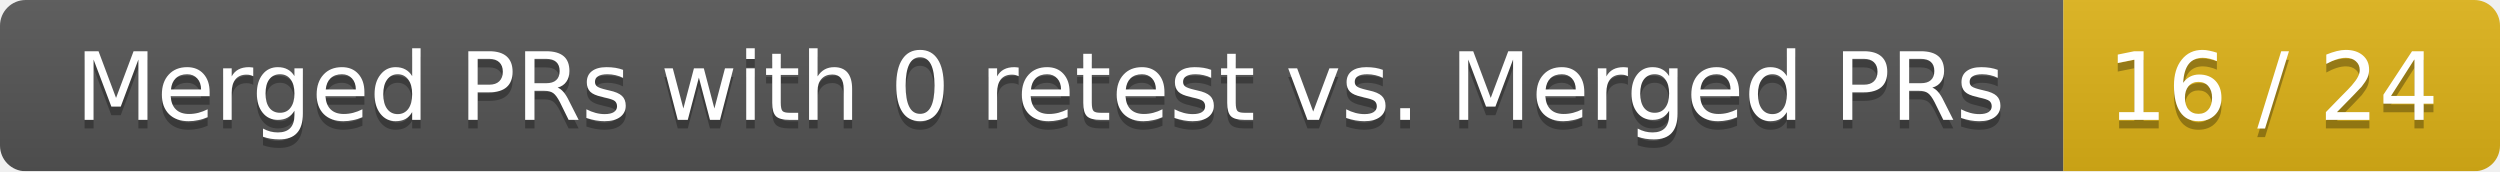
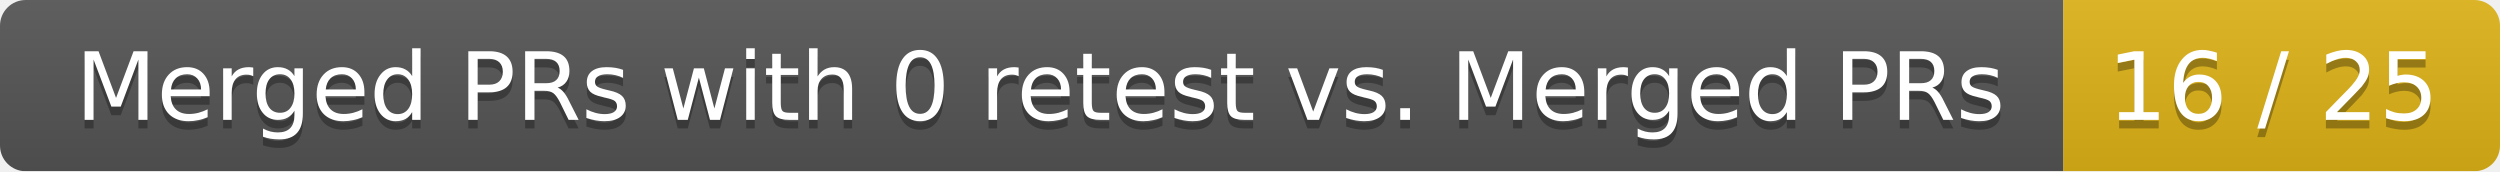
<svg xmlns="http://www.w3.org/2000/svg" width="292" height="20">
  <linearGradient id="smooth" x2="0" y2="100%">
    <stop offset="0" stop-color="#bbb" stop-opacity=".1" />
    <stop offset="1" stop-opacity=".1" />
  </linearGradient>
  <mask id="round">
    <rect width="292" height="20" rx="3" fill="#fff" />
  </mask>
  <g mask="url(#round)">
    <rect width="241" height="20" fill="#555" />
    <rect x="241" width="51" height="20" fill="#dfb317" />
    <rect width="292" height="20" fill="url(#smooth)" />
  </g>
  <g fill="#fff" text-anchor="middle" font-family="DejaVu Sans,Verdana,Geneva,sans-serif" font-size="11">
    <text x="121.5" y="15" fill="#010101" fill-opacity=".3">Merged PRs with 0 retest vs. Merged PRs</text>
    <text x="121.5" y="14">Merged PRs with 0 retest vs. Merged PRs</text>
-     <text x="265.5" y="15" fill="#010101" fill-opacity=".3">16 / 24</text>
-     <text x="265.5" y="14">16 / 24</text>
+     <text x="265.5" y="15" fill="#010101" fill-opacity=".3">16 / 25</text>
+     <text x="265.5" y="14">16 / 25</text>
  </g>
</svg>
